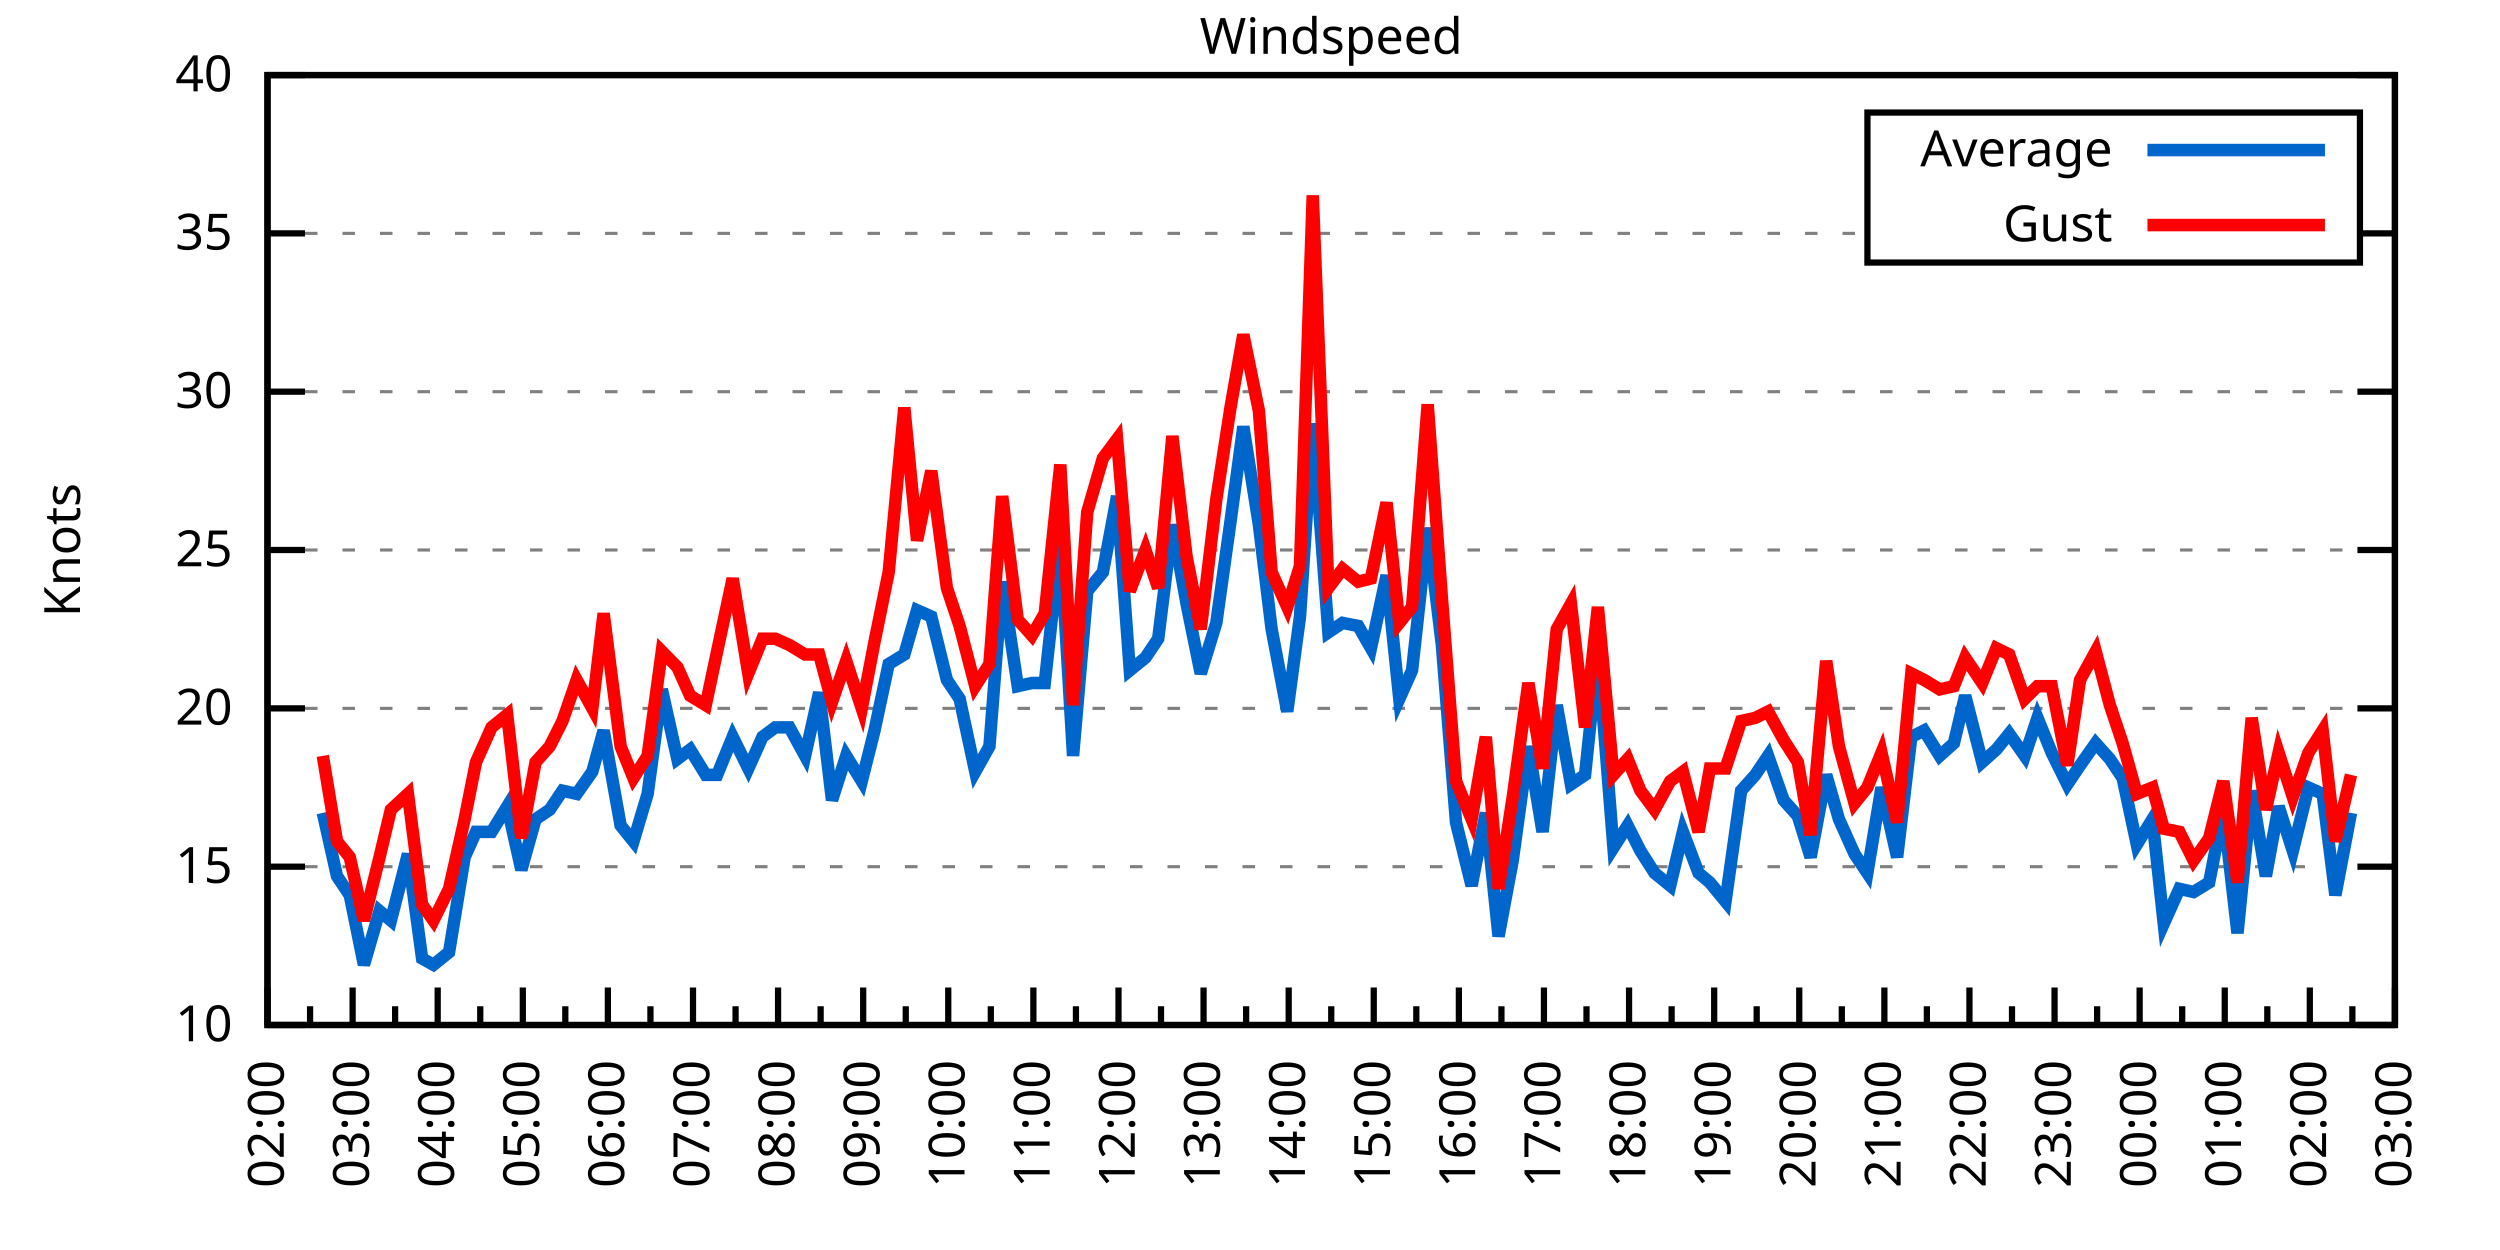
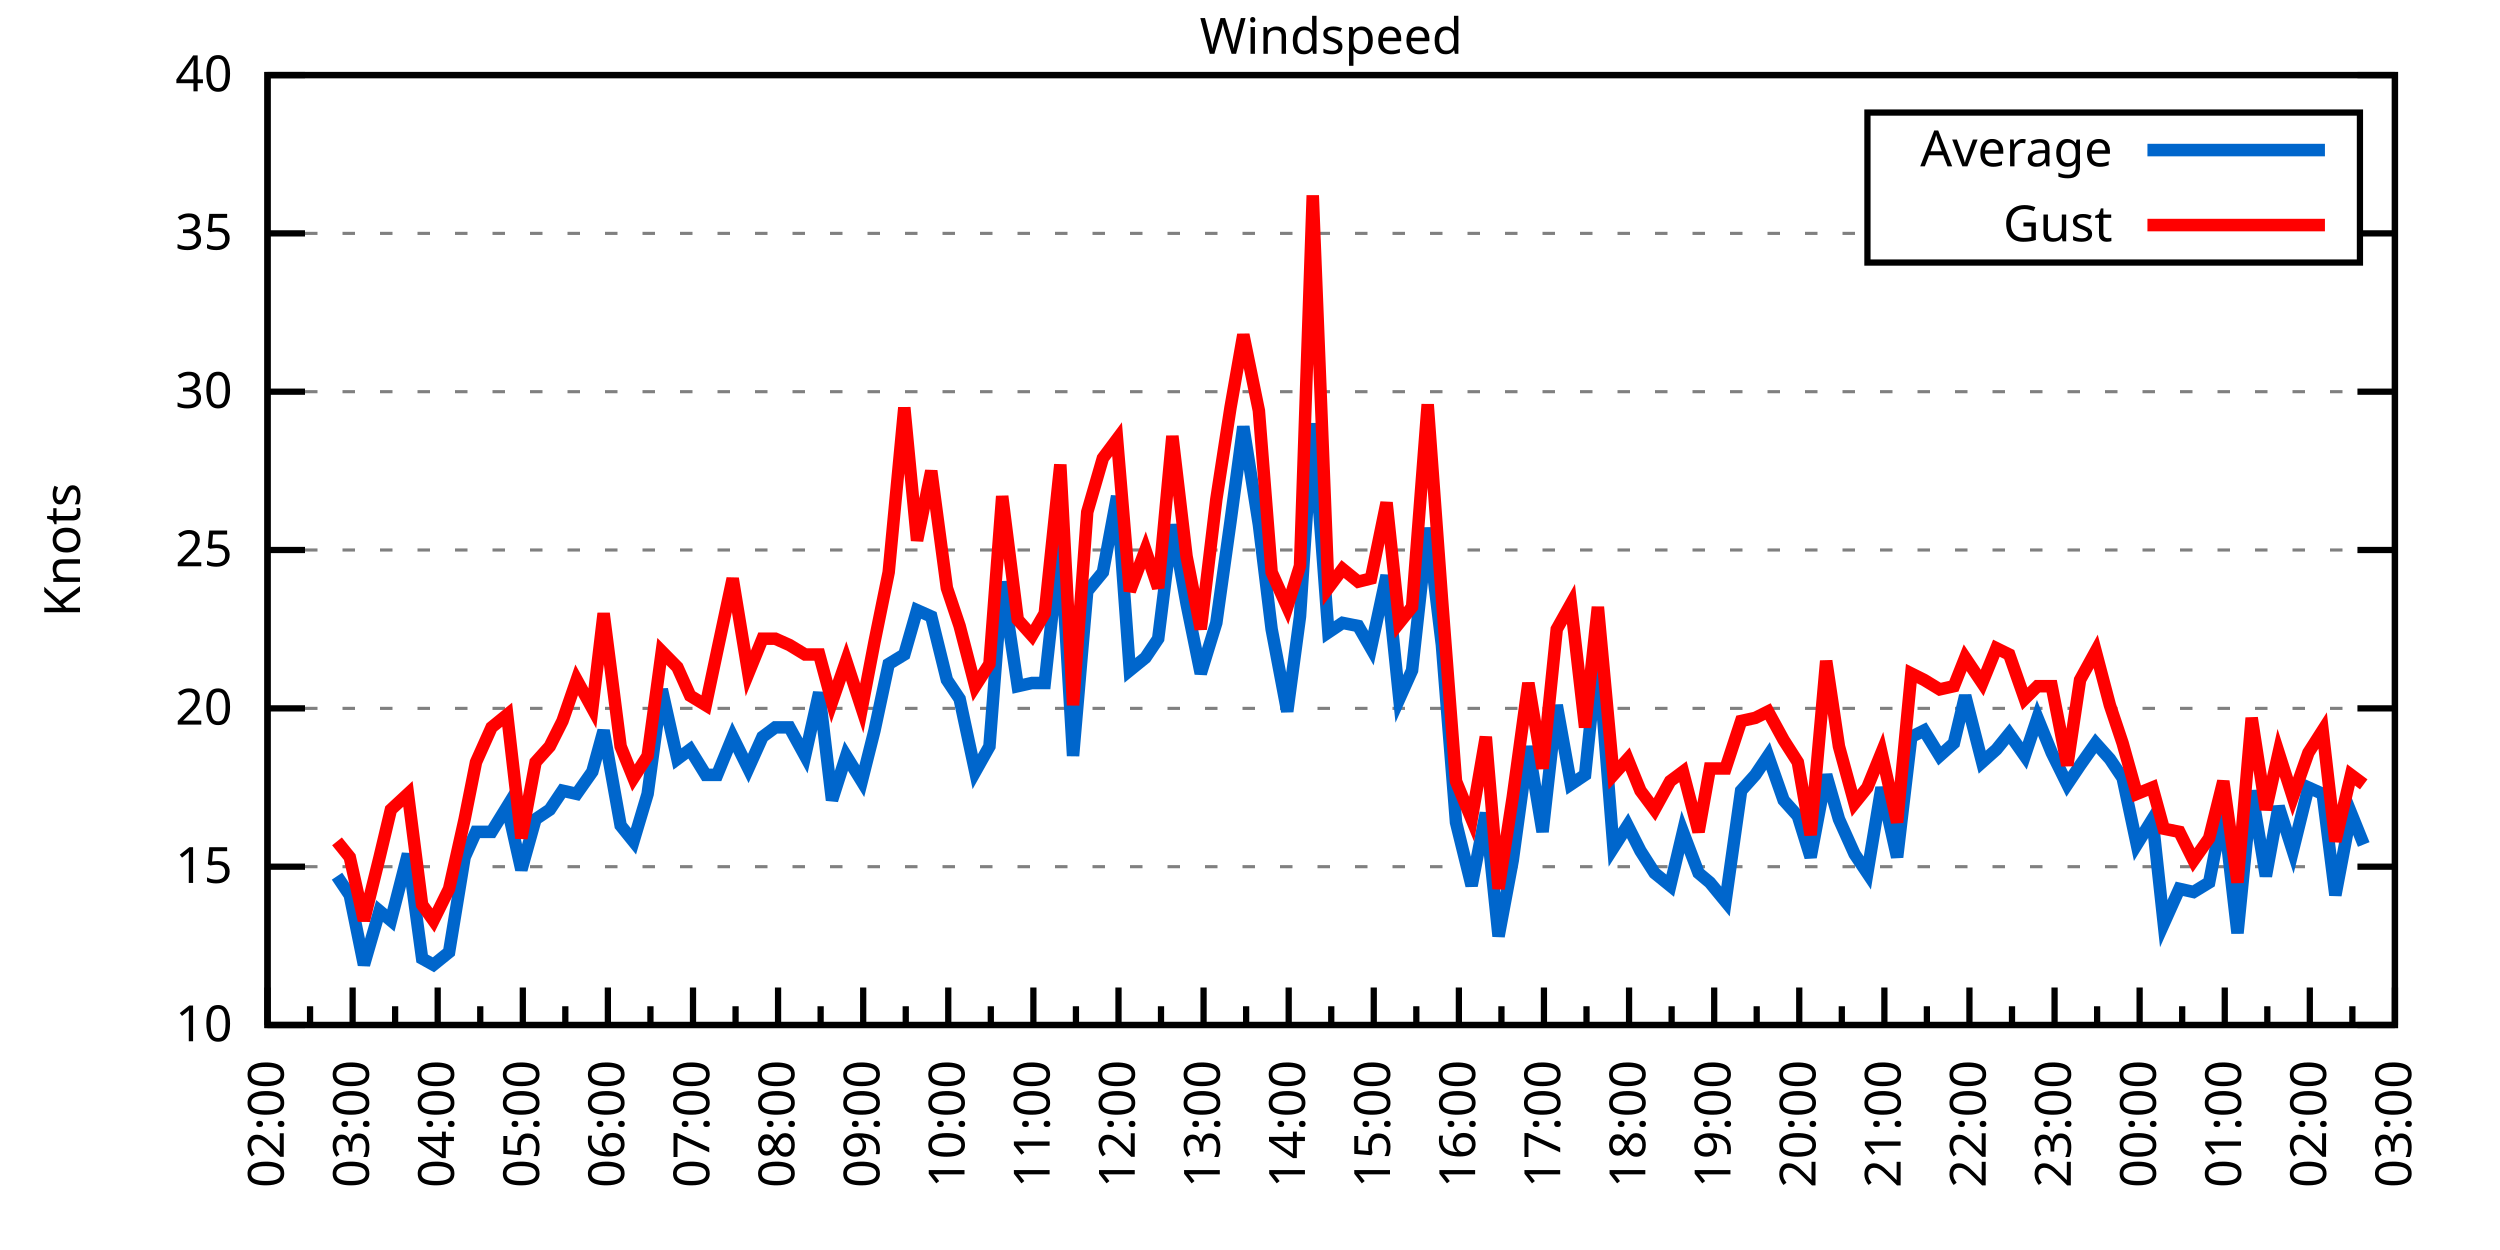
<svg xmlns="http://www.w3.org/2000/svg" xmlns:xlink="http://www.w3.org/1999/xlink" width="400" height="200" viewBox="0 0 400 200">
  <g id="gnuplot_canvas">
    <rect x="0" y="0" width="400" height="200" fill="none" />
    <defs>
      <circle id="gpDot" r="0.5" stroke-width="0.5" stroke="currentColor" />
      <path id="gpPt0" stroke-width="0.333" stroke="currentColor" d="M-1,0 h2 M0,-1 v2" />
      <path id="gpPt1" stroke-width="0.333" stroke="currentColor" d="M-1,-1 L1,1 M1,-1 L-1,1" />
      <path id="gpPt2" stroke-width="0.333" stroke="currentColor" d="M-1,0 L1,0 M0,-1 L0,1 M-1,-1 L1,1 M-1,1 L1,-1" />
      <rect id="gpPt3" stroke-width="0.333" stroke="currentColor" x="-1" y="-1" width="2" height="2" />
      <rect id="gpPt4" stroke-width="0.333" stroke="currentColor" fill="currentColor" x="-1" y="-1" width="2" height="2" />
      <circle id="gpPt5" stroke-width="0.333" stroke="currentColor" cx="0" cy="0" r="1" />
      <use xlink:href="#gpPt5" id="gpPt6" fill="currentColor" stroke="none" />
      <path id="gpPt7" stroke-width="0.333" stroke="currentColor" d="M0,-1.33 L-1.33,0.67 L1.33,0.67 z" />
      <use xlink:href="#gpPt7" id="gpPt8" fill="currentColor" stroke="none" />
      <use xlink:href="#gpPt7" id="gpPt9" stroke="currentColor" transform="rotate(180)" />
      <use xlink:href="#gpPt9" id="gpPt10" fill="currentColor" stroke="none" />
      <use xlink:href="#gpPt3" id="gpPt11" stroke="currentColor" transform="rotate(45)" />
      <use xlink:href="#gpPt11" id="gpPt12" fill="currentColor" stroke="none" />
      <path id="gpPt13" stroke-width="0.333" stroke="currentColor" d="M0,1.330 L1.265,0.411 L0.782,-1.067 L-0.782,-1.076 L-1.265,0.411 z" />
      <use xlink:href="#gpPt13" id="gpPt14" fill="currentColor" stroke="none" />
      <filter id="textbox" filterUnits="objectBoundingBox" x="0" y="0" height="1" width="1">
        <feFlood flood-color="white" flood-opacity="1" result="bgnd" />
        <feComposite in="SourceGraphic" in2="bgnd" operator="atop" />
      </filter>
      <filter id="greybox" filterUnits="objectBoundingBox" x="0" y="0" height="1" width="1">
        <feFlood flood-color="lightgrey" flood-opacity="1" result="grey" />
        <feComposite in="SourceGraphic" in2="grey" operator="atop" />
      </filter>
    </defs>
    <g fill="none" color="white" stroke="currentColor" stroke-width="1.00" stroke-linecap="butt" stroke-linejoin="miter">
</g>
    <g fill="none" color="black" stroke="currentColor" stroke-width="1.00" stroke-linecap="butt" stroke-linejoin="miter">
      <g stroke="none" shape-rendering="crispEdges">
        <polygon fill="rgb(255, 255, 255)" points="42.80,164.00 383.18,164.00 383.18,12.02 42.80,12.02 " />
      </g>
    </g>
    <g fill="none" color="black" stroke="currentColor" stroke-width="1.00" stroke-linecap="butt" stroke-linejoin="miter">
</g>
    <g fill="none" color="black" stroke="black" stroke-width="0.50" stroke-linecap="butt" stroke-linejoin="miter">
</g>
    <g fill="none" color="gray" stroke="currentColor" stroke-width="0.50" stroke-linecap="butt" stroke-linejoin="miter">
      <path stroke="gray" stroke-dasharray="2,4" class="gridline" d="M42.80,164.00 L383.19,164.00  " />
    </g>
    <g fill="none" color="gray" stroke="gray" stroke-width="1.00" stroke-linecap="butt" stroke-linejoin="miter">
</g>
    <g fill="none" color="black" stroke="currentColor" stroke-width="1.00" stroke-linecap="butt" stroke-linejoin="miter">
      <path stroke="black" d="M42.80,164.00 L48.80,164.00 M383.19,164.00 L377.19,164.00  " />
      <g transform="translate(37.20,166.60)" stroke="none" fill="black" font-family="Sans" font-size="8.00" text-anchor="end">
        <text>
          <tspan font-family="Sans"> 10</tspan>
        </text>
      </g>
    </g>
    <g fill="none" color="black" stroke="currentColor" stroke-width="1.00" stroke-linecap="butt" stroke-linejoin="miter">
</g>
    <g fill="none" color="black" stroke="black" stroke-width="0.50" stroke-linecap="butt" stroke-linejoin="miter">
</g>
    <g fill="none" color="gray" stroke="currentColor" stroke-width="0.50" stroke-linecap="butt" stroke-linejoin="miter">
      <path stroke="gray" stroke-dasharray="2,4" class="gridline" d="M42.80,138.67 L383.19,138.67  " />
    </g>
    <g fill="none" color="gray" stroke="gray" stroke-width="1.00" stroke-linecap="butt" stroke-linejoin="miter">
</g>
    <g fill="none" color="black" stroke="currentColor" stroke-width="1.00" stroke-linecap="butt" stroke-linejoin="miter">
      <path stroke="black" d="M42.80,138.67 L48.80,138.67 M383.19,138.67 L377.19,138.67  " />
      <g transform="translate(37.20,141.27)" stroke="none" fill="black" font-family="Sans" font-size="8.00" text-anchor="end">
        <text>
          <tspan font-family="Sans"> 15</tspan>
        </text>
      </g>
    </g>
    <g fill="none" color="black" stroke="currentColor" stroke-width="1.00" stroke-linecap="butt" stroke-linejoin="miter">
</g>
    <g fill="none" color="black" stroke="black" stroke-width="0.50" stroke-linecap="butt" stroke-linejoin="miter">
</g>
    <g fill="none" color="gray" stroke="currentColor" stroke-width="0.50" stroke-linecap="butt" stroke-linejoin="miter">
      <path stroke="gray" stroke-dasharray="2,4" class="gridline" d="M42.80,113.34 L383.19,113.34  " />
    </g>
    <g fill="none" color="gray" stroke="gray" stroke-width="1.00" stroke-linecap="butt" stroke-linejoin="miter">
</g>
    <g fill="none" color="black" stroke="currentColor" stroke-width="1.00" stroke-linecap="butt" stroke-linejoin="miter">
      <path stroke="black" d="M42.80,113.34 L48.80,113.34 M383.19,113.34 L377.19,113.34  " />
      <g transform="translate(37.20,115.94)" stroke="none" fill="black" font-family="Sans" font-size="8.00" text-anchor="end">
        <text>
          <tspan font-family="Sans"> 20</tspan>
        </text>
      </g>
    </g>
    <g fill="none" color="black" stroke="currentColor" stroke-width="1.00" stroke-linecap="butt" stroke-linejoin="miter">
</g>
    <g fill="none" color="black" stroke="black" stroke-width="0.50" stroke-linecap="butt" stroke-linejoin="miter">
</g>
    <g fill="none" color="gray" stroke="currentColor" stroke-width="0.50" stroke-linecap="butt" stroke-linejoin="miter">
      <path stroke="gray" stroke-dasharray="2,4" class="gridline" d="M42.80,88.00 L383.19,88.00  " />
    </g>
    <g fill="none" color="gray" stroke="gray" stroke-width="1.00" stroke-linecap="butt" stroke-linejoin="miter">
</g>
    <g fill="none" color="black" stroke="currentColor" stroke-width="1.00" stroke-linecap="butt" stroke-linejoin="miter">
      <path stroke="black" d="M42.80,88.00 L48.80,88.00 M383.19,88.00 L377.19,88.00  " />
      <g transform="translate(37.20,90.60)" stroke="none" fill="black" font-family="Sans" font-size="8.00" text-anchor="end">
        <text>
          <tspan font-family="Sans"> 25</tspan>
        </text>
      </g>
    </g>
    <g fill="none" color="black" stroke="currentColor" stroke-width="1.00" stroke-linecap="butt" stroke-linejoin="miter">
</g>
    <g fill="none" color="black" stroke="black" stroke-width="0.50" stroke-linecap="butt" stroke-linejoin="miter">
</g>
    <g fill="none" color="gray" stroke="currentColor" stroke-width="0.50" stroke-linecap="butt" stroke-linejoin="miter">
      <path stroke="gray" stroke-dasharray="2,4" class="gridline" d="M42.80,62.67 L383.19,62.67  " />
    </g>
    <g fill="none" color="gray" stroke="gray" stroke-width="1.00" stroke-linecap="butt" stroke-linejoin="miter">
</g>
    <g fill="none" color="black" stroke="currentColor" stroke-width="1.00" stroke-linecap="butt" stroke-linejoin="miter">
      <path stroke="black" d="M42.80,62.67 L48.80,62.67 M383.19,62.67 L377.19,62.67  " />
      <g transform="translate(37.20,65.27)" stroke="none" fill="black" font-family="Sans" font-size="8.00" text-anchor="end">
        <text>
          <tspan font-family="Sans"> 30</tspan>
        </text>
      </g>
    </g>
    <g fill="none" color="black" stroke="currentColor" stroke-width="1.00" stroke-linecap="butt" stroke-linejoin="miter">
</g>
    <g fill="none" color="black" stroke="black" stroke-width="0.50" stroke-linecap="butt" stroke-linejoin="miter">
</g>
    <g fill="none" color="gray" stroke="currentColor" stroke-width="0.50" stroke-linecap="butt" stroke-linejoin="miter">
      <path stroke="gray" stroke-dasharray="2,4" class="gridline" d="M42.80,37.34 L298.79,37.34 M377.59,37.34 L383.19,37.34  " />
    </g>
    <g fill="none" color="gray" stroke="gray" stroke-width="1.00" stroke-linecap="butt" stroke-linejoin="miter">
</g>
    <g fill="none" color="black" stroke="currentColor" stroke-width="1.00" stroke-linecap="butt" stroke-linejoin="miter">
      <path stroke="black" d="M42.80,37.34 L48.80,37.34 M383.19,37.34 L377.19,37.34  " />
      <g transform="translate(37.20,39.94)" stroke="none" fill="black" font-family="Sans" font-size="8.00" text-anchor="end">
        <text>
          <tspan font-family="Sans"> 35</tspan>
        </text>
      </g>
    </g>
    <g fill="none" color="black" stroke="currentColor" stroke-width="1.00" stroke-linecap="butt" stroke-linejoin="miter">
</g>
    <g fill="none" color="black" stroke="black" stroke-width="0.50" stroke-linecap="butt" stroke-linejoin="miter">
</g>
    <g fill="none" color="gray" stroke="currentColor" stroke-width="0.50" stroke-linecap="butt" stroke-linejoin="miter">
      <path stroke="gray" stroke-dasharray="2,4" class="gridline" d="M42.80,12.01 L383.19,12.01  " />
    </g>
    <g fill="none" color="gray" stroke="gray" stroke-width="1.00" stroke-linecap="butt" stroke-linejoin="miter">
</g>
    <g fill="none" color="black" stroke="currentColor" stroke-width="1.00" stroke-linecap="butt" stroke-linejoin="miter">
      <path stroke="black" d="M42.80,12.01 L48.80,12.01 M383.19,12.01 L377.19,12.01  " />
      <g transform="translate(37.20,14.61)" stroke="none" fill="black" font-family="Sans" font-size="8.00" text-anchor="end">
        <text>
          <tspan font-family="Sans"> 40</tspan>
        </text>
      </g>
    </g>
    <g fill="none" color="black" stroke="currentColor" stroke-width="1.00" stroke-linecap="butt" stroke-linejoin="miter">
      <path stroke="black" d="M42.80,164.00 L42.80,158.00  " />
      <g transform="translate(45.40,169.60) rotate(270)" stroke="none" fill="black" font-family="Sans" font-size="8.00" text-anchor="end">
        <text>
          <tspan font-family="Sans">02:00</tspan>
        </text>
      </g>
    </g>
    <g fill="none" color="black" stroke="currentColor" stroke-width="1.00" stroke-linecap="butt" stroke-linejoin="miter">
      <path stroke="black" d="M49.61,164.00 L49.61,161.00 M56.42,164.00 L56.42,158.00  " />
      <g transform="translate(59.02,169.60) rotate(270)" stroke="none" fill="black" font-family="Sans" font-size="8.00" text-anchor="end">
        <text>
          <tspan font-family="Sans">03:00</tspan>
        </text>
      </g>
    </g>
    <g fill="none" color="black" stroke="currentColor" stroke-width="1.00" stroke-linecap="butt" stroke-linejoin="miter">
      <path stroke="black" d="M63.22,164.00 L63.22,161.00 M70.03,164.00 L70.03,158.00  " />
      <g transform="translate(72.63,169.60) rotate(270)" stroke="none" fill="black" font-family="Sans" font-size="8.00" text-anchor="end">
        <text>
          <tspan font-family="Sans">04:00</tspan>
        </text>
      </g>
    </g>
    <g fill="none" color="black" stroke="currentColor" stroke-width="1.00" stroke-linecap="butt" stroke-linejoin="miter">
      <path stroke="black" d="M76.84,164.00 L76.84,161.00 M83.65,164.00 L83.65,158.00  " />
      <g transform="translate(86.25,169.60) rotate(270)" stroke="none" fill="black" font-family="Sans" font-size="8.00" text-anchor="end">
        <text>
          <tspan font-family="Sans">05:00</tspan>
        </text>
      </g>
    </g>
    <g fill="none" color="black" stroke="currentColor" stroke-width="1.00" stroke-linecap="butt" stroke-linejoin="miter">
      <path stroke="black" d="M90.45,164.00 L90.45,161.00 M97.26,164.00 L97.26,158.00  " />
      <g transform="translate(99.86,169.60) rotate(270)" stroke="none" fill="black" font-family="Sans" font-size="8.00" text-anchor="end">
        <text>
          <tspan font-family="Sans">06:00</tspan>
        </text>
      </g>
    </g>
    <g fill="none" color="black" stroke="currentColor" stroke-width="1.00" stroke-linecap="butt" stroke-linejoin="miter">
      <path stroke="black" d="M104.07,164.00 L104.07,161.00 M110.88,164.00 L110.88,158.00  " />
      <g transform="translate(113.48,169.60) rotate(270)" stroke="none" fill="black" font-family="Sans" font-size="8.00" text-anchor="end">
        <text>
          <tspan font-family="Sans">07:00</tspan>
        </text>
      </g>
    </g>
    <g fill="none" color="black" stroke="currentColor" stroke-width="1.00" stroke-linecap="butt" stroke-linejoin="miter">
      <path stroke="black" d="M117.69,164.00 L117.69,161.00 M124.49,164.00 L124.49,158.00  " />
      <g transform="translate(127.09,169.60) rotate(270)" stroke="none" fill="black" font-family="Sans" font-size="8.00" text-anchor="end">
        <text>
          <tspan font-family="Sans">08:00</tspan>
        </text>
      </g>
    </g>
    <g fill="none" color="black" stroke="currentColor" stroke-width="1.00" stroke-linecap="butt" stroke-linejoin="miter">
      <path stroke="black" d="M131.30,164.00 L131.30,161.00 M138.11,164.00 L138.11,158.00  " />
      <g transform="translate(140.71,169.60) rotate(270)" stroke="none" fill="black" font-family="Sans" font-size="8.00" text-anchor="end">
        <text>
          <tspan font-family="Sans">09:00</tspan>
        </text>
      </g>
    </g>
    <g fill="none" color="black" stroke="currentColor" stroke-width="1.00" stroke-linecap="butt" stroke-linejoin="miter">
      <path stroke="black" d="M144.92,164.00 L144.92,161.00 M151.72,164.00 L151.72,158.00  " />
      <g transform="translate(154.32,169.60) rotate(270)" stroke="none" fill="black" font-family="Sans" font-size="8.00" text-anchor="end">
        <text>
          <tspan font-family="Sans">10:00</tspan>
        </text>
      </g>
    </g>
    <g fill="none" color="black" stroke="currentColor" stroke-width="1.00" stroke-linecap="butt" stroke-linejoin="miter">
      <path stroke="black" d="M158.53,164.00 L158.53,161.00 M165.34,164.00 L165.34,158.00  " />
      <g transform="translate(167.94,169.60) rotate(270)" stroke="none" fill="black" font-family="Sans" font-size="8.00" text-anchor="end">
        <text>
          <tspan font-family="Sans">11:00</tspan>
        </text>
      </g>
    </g>
    <g fill="none" color="black" stroke="currentColor" stroke-width="1.00" stroke-linecap="butt" stroke-linejoin="miter">
      <path stroke="black" d="M172.15,164.00 L172.15,161.00 M178.96,164.00 L178.96,158.00  " />
      <g transform="translate(181.56,169.60) rotate(270)" stroke="none" fill="black" font-family="Sans" font-size="8.00" text-anchor="end">
        <text>
          <tspan font-family="Sans">12:00</tspan>
        </text>
      </g>
    </g>
    <g fill="none" color="black" stroke="currentColor" stroke-width="1.00" stroke-linecap="butt" stroke-linejoin="miter">
      <path stroke="black" d="M185.76,164.00 L185.76,161.00 M192.57,164.00 L192.57,158.00  " />
      <g transform="translate(195.17,169.60) rotate(270)" stroke="none" fill="black" font-family="Sans" font-size="8.00" text-anchor="end">
        <text>
          <tspan font-family="Sans">13:00</tspan>
        </text>
      </g>
    </g>
    <g fill="none" color="black" stroke="currentColor" stroke-width="1.00" stroke-linecap="butt" stroke-linejoin="miter">
      <path stroke="black" d="M199.38,164.00 L199.38,161.00 M206.19,164.00 L206.19,158.00  " />
      <g transform="translate(208.79,169.60) rotate(270)" stroke="none" fill="black" font-family="Sans" font-size="8.00" text-anchor="end">
        <text>
          <tspan font-family="Sans">14:00</tspan>
        </text>
      </g>
    </g>
    <g fill="none" color="black" stroke="currentColor" stroke-width="1.00" stroke-linecap="butt" stroke-linejoin="miter">
      <path stroke="black" d="M213.00,164.00 L213.00,161.00 M219.80,164.00 L219.80,158.00  " />
      <g transform="translate(222.40,169.60) rotate(270)" stroke="none" fill="black" font-family="Sans" font-size="8.00" text-anchor="end">
        <text>
          <tspan font-family="Sans">15:00</tspan>
        </text>
      </g>
    </g>
    <g fill="none" color="black" stroke="currentColor" stroke-width="1.00" stroke-linecap="butt" stroke-linejoin="miter">
      <path stroke="black" d="M226.61,164.00 L226.61,161.00 M233.42,164.00 L233.42,158.00  " />
      <g transform="translate(236.02,169.60) rotate(270)" stroke="none" fill="black" font-family="Sans" font-size="8.00" text-anchor="end">
        <text>
          <tspan font-family="Sans">16:00</tspan>
        </text>
      </g>
    </g>
    <g fill="none" color="black" stroke="currentColor" stroke-width="1.00" stroke-linecap="butt" stroke-linejoin="miter">
      <path stroke="black" d="M240.23,164.00 L240.23,161.00 M247.03,164.00 L247.03,158.00  " />
      <g transform="translate(249.63,169.60) rotate(270)" stroke="none" fill="black" font-family="Sans" font-size="8.00" text-anchor="end">
        <text>
          <tspan font-family="Sans">17:00</tspan>
        </text>
      </g>
    </g>
    <g fill="none" color="black" stroke="currentColor" stroke-width="1.00" stroke-linecap="butt" stroke-linejoin="miter">
      <path stroke="black" d="M253.84,164.00 L253.84,161.00 M260.65,164.00 L260.65,158.00  " />
      <g transform="translate(263.25,169.60) rotate(270)" stroke="none" fill="black" font-family="Sans" font-size="8.00" text-anchor="end">
        <text>
          <tspan font-family="Sans">18:00</tspan>
        </text>
      </g>
    </g>
    <g fill="none" color="black" stroke="currentColor" stroke-width="1.00" stroke-linecap="butt" stroke-linejoin="miter">
      <path stroke="black" d="M267.46,164.00 L267.46,161.00 M274.27,164.00 L274.27,158.00  " />
      <g transform="translate(276.87,169.60) rotate(270)" stroke="none" fill="black" font-family="Sans" font-size="8.00" text-anchor="end">
        <text>
          <tspan font-family="Sans">19:00</tspan>
        </text>
      </g>
    </g>
    <g fill="none" color="black" stroke="currentColor" stroke-width="1.00" stroke-linecap="butt" stroke-linejoin="miter">
      <path stroke="black" d="M281.07,164.00 L281.07,161.00 M287.88,164.00 L287.88,158.00  " />
      <g transform="translate(290.48,169.60) rotate(270)" stroke="none" fill="black" font-family="Sans" font-size="8.00" text-anchor="end">
        <text>
          <tspan font-family="Sans">20:00</tspan>
        </text>
      </g>
    </g>
    <g fill="none" color="black" stroke="currentColor" stroke-width="1.00" stroke-linecap="butt" stroke-linejoin="miter">
      <path stroke="black" d="M294.69,164.00 L294.69,161.00 M301.50,164.00 L301.50,158.00  " />
      <g transform="translate(304.10,169.60) rotate(270)" stroke="none" fill="black" font-family="Sans" font-size="8.00" text-anchor="end">
        <text>
          <tspan font-family="Sans">21:00</tspan>
        </text>
      </g>
    </g>
    <g fill="none" color="black" stroke="currentColor" stroke-width="1.00" stroke-linecap="butt" stroke-linejoin="miter">
      <path stroke="black" d="M308.30,164.00 L308.30,161.00 M315.11,164.00 L315.11,158.00  " />
      <g transform="translate(317.71,169.60) rotate(270)" stroke="none" fill="black" font-family="Sans" font-size="8.00" text-anchor="end">
        <text>
          <tspan font-family="Sans">22:00</tspan>
        </text>
      </g>
    </g>
    <g fill="none" color="black" stroke="currentColor" stroke-width="1.00" stroke-linecap="butt" stroke-linejoin="miter">
      <path stroke="black" d="M321.92,164.00 L321.92,161.00 M328.73,164.00 L328.73,158.00  " />
      <g transform="translate(331.33,169.60) rotate(270)" stroke="none" fill="black" font-family="Sans" font-size="8.00" text-anchor="end">
        <text>
          <tspan font-family="Sans">23:00</tspan>
        </text>
      </g>
    </g>
    <g fill="none" color="black" stroke="currentColor" stroke-width="1.00" stroke-linecap="butt" stroke-linejoin="miter">
      <path stroke="black" d="M335.54,164.00 L335.54,161.00 M342.34,164.00 L342.34,158.00  " />
      <g transform="translate(344.94,169.60) rotate(270)" stroke="none" fill="black" font-family="Sans" font-size="8.00" text-anchor="end">
        <text>
          <tspan font-family="Sans">00:00</tspan>
        </text>
      </g>
    </g>
    <g fill="none" color="black" stroke="currentColor" stroke-width="1.00" stroke-linecap="butt" stroke-linejoin="miter">
      <path stroke="black" d="M349.15,164.00 L349.15,161.00 M355.96,164.00 L355.96,158.00  " />
      <g transform="translate(358.56,169.60) rotate(270)" stroke="none" fill="black" font-family="Sans" font-size="8.00" text-anchor="end">
        <text>
          <tspan font-family="Sans">01:00</tspan>
        </text>
      </g>
    </g>
    <g fill="none" color="black" stroke="currentColor" stroke-width="1.00" stroke-linecap="butt" stroke-linejoin="miter">
      <path stroke="black" d="M362.77,164.00 L362.77,161.00 M369.57,164.00 L369.57,158.00  " />
      <g transform="translate(372.17,169.60) rotate(270)" stroke="none" fill="black" font-family="Sans" font-size="8.00" text-anchor="end">
        <text>
          <tspan font-family="Sans">02:00</tspan>
        </text>
      </g>
    </g>
    <g fill="none" color="black" stroke="currentColor" stroke-width="1.00" stroke-linecap="butt" stroke-linejoin="miter">
      <path stroke="black" d="M376.38,164.00 L376.38,161.00 M383.19,164.00 L383.19,158.00  " />
      <g transform="translate(385.79,169.60) rotate(270)" stroke="none" fill="black" font-family="Sans" font-size="8.00" text-anchor="end">
        <text>
          <tspan font-family="Sans">03:00</tspan>
        </text>
      </g>
    </g>
    <g fill="none" color="black" stroke="currentColor" stroke-width="1.00" stroke-linecap="butt" stroke-linejoin="miter">
</g>
    <g fill="none" color="black" stroke="currentColor" stroke-width="1.00" stroke-linecap="butt" stroke-linejoin="miter">
      <path stroke="black" d="M42.80,12.01 L42.80,164.00 L383.19,164.00 L383.19,12.01 L42.80,12.01 Z  " />
    </g>
    <g fill="none" color="black" stroke="currentColor" stroke-width="1.00" stroke-linecap="butt" stroke-linejoin="miter">
      <g transform="translate(12.80,88.01) rotate(270)" stroke="none" fill="black" font-family="Sans" font-size="8.00" text-anchor="middle">
        <text>
          <tspan font-family="Sans">Knots</tspan>
        </text>
      </g>
    </g>
    <g fill="none" color="black" stroke="currentColor" stroke-width="1.00" stroke-linecap="butt" stroke-linejoin="miter">
</g>
    <g fill="none" color="black" stroke="currentColor" stroke-width="1.00" stroke-linecap="butt" stroke-linejoin="miter">
      <path stroke="black" d="M298.79,42.01 L298.79,18.01 L377.59,18.01 L377.59,42.01 L298.79,42.01 Z  " />
    </g>
    <g id="Windspeed_plot_1">
      <g fill="none" color="white" stroke="black" stroke-width="2.00" stroke-linecap="butt" stroke-linejoin="miter">
</g>
      <g fill="none" color="black" stroke="currentColor" stroke-width="2.00" stroke-linecap="butt" stroke-linejoin="miter">
        <g transform="translate(337.99,26.61)" stroke="none" fill="black" font-family="Sans" font-size="8.00" text-anchor="end">
          <text>
            <tspan font-family="Sans">Average</tspan>
          </text>
        </g>
      </g>
      <g fill="none" color="black" stroke="currentColor" stroke-width="2.00" stroke-linecap="butt" stroke-linejoin="miter">
-         <path stroke="rgb(  0, 102, 204)" d="M343.59,24.01 L371.99,24.01 M51.65,130.06 L53.92,140.19 L55.96,143.23 L58.23,154.37 L60.73,145.76 L62.54,147.28   L65.27,136.64 L67.54,153.36 L69.35,154.37 L71.85,152.35 L74.34,137.15 L76.16,133.10 L78.65,133.10 L81.15,129.04   L83.42,139.17 L85.69,131.07 L87.96,129.55 L90.00,126.51 L92.27,127.02 L94.77,123.47 L96.58,116.88 L99.30,132.08   L101.35,134.62 L103.62,127.02 L105.89,110.30 L108.38,121.44 L110.42,119.92 L112.92,123.98 L114.74,123.98 L117.23,117.90   L119.73,122.96 L122.00,117.90 L124.04,116.38 L126.31,116.38 L128.81,120.94 L131.07,110.80 L133.12,128.03 L135.39,120.94   L137.88,124.99 L139.92,116.88 L142.19,106.24 L144.69,104.72 L146.73,97.63 L149.00,98.64 L151.50,108.78 L153.54,111.82   L156.04,123.47 L158.31,119.42 L160.35,93.07 L162.84,109.79 L165.11,109.28 L167.16,109.28 L169.65,86.49 L171.69,120.94   L173.96,94.59 L176.46,91.55 L178.73,79.39 L180.77,107.26 L183.27,105.23 L185.31,102.19 L187.58,83.95 L189.85,96.62   L192.12,107.76 L194.61,99.66 L196.88,83.45 L198.93,68.25 L201.42,83.95 L203.46,100.67 L205.96,113.84 L208.00,98.64   L210.04,67.74 L212.54,101.18 L214.81,99.66 L217.31,100.16 L219.35,103.71 L221.85,92.06 L223.89,111.82 L225.93,107.26   L228.43,84.46 L230.70,103.20 L232.96,131.58 L235.46,141.71 L237.73,130.06 L239.77,149.81 L242.04,137.66 L244.54,119.42   L246.81,133.10 L249.08,112.83 L251.35,125.50 L253.61,123.98 L255.66,104.22 L258.15,135.63 L260.42,132.08 L262.47,136.14   L264.73,139.68 L267.23,141.71 L269.27,133.10 L271.77,139.68 L273.58,141.20 L276.08,144.24 L278.58,126.51 L280.85,123.98   L282.89,120.94 L285.38,128.03 L287.65,130.56 L289.70,137.15 L292.19,123.98 L294.23,131.07 L296.73,136.64 L298.77,139.68   L301.04,126.00 L303.54,137.15 L305.81,117.90 L307.85,116.88 L310.35,120.94 L312.62,118.91 L314.43,111.31 L317.15,121.95   L319.42,119.92 L321.47,117.39 L323.96,120.94 L326.00,114.86 L328.27,120.43 L330.77,125.50 L332.81,122.46 L335.31,118.91   L337.58,121.44 L339.62,124.48 L341.89,135.12 L344.39,131.07 L346.20,147.79 L348.70,142.21 L350.97,142.72 L353.46,141.20   L355.73,129.55 L358.00,149.31 L360.27,126.51 L362.54,140.19 L364.58,129.04 L366.85,136.14 L369.35,126.00 L371.62,127.02   L373.66,143.23 L376.16,130.06  " />
+         <path stroke="rgb(  0, 102, 204)" d="M343.59,24.01 L371.99,24.01 M53.92,140.19 L55.96,143.23 L58.23,154.37 L60.73,145.76 L62.54,147.28 L65.27,136.64   L67.54,153.36 L69.35,154.37 L71.85,152.35 L74.34,137.15 L76.16,133.10 L78.65,133.10 L81.15,129.04 L83.42,139.17   L85.69,131.07 L87.96,129.55 L90.00,126.51 L92.27,127.02 L94.77,123.47 L96.58,116.88 L99.30,132.08 L101.35,134.62   L103.62,127.02 L105.89,110.30 L108.38,121.44 L110.42,119.92 L112.92,123.98 L114.74,123.98 L117.23,117.90 L119.73,122.96   L122.00,117.90 L124.04,116.38 L126.31,116.38 L128.81,120.94 L131.07,110.80 L133.12,128.03 L135.39,120.94 L137.88,124.99   L139.92,116.88 L142.19,106.24 L144.69,104.72 L146.73,97.63 L149.00,98.64 L151.50,108.78 L153.54,111.82 L156.04,123.47   L158.31,119.42 L160.35,93.07 L162.84,109.79 L165.11,109.28 L167.16,109.28 L169.65,86.49 L171.69,120.94 L173.96,94.59   L176.46,91.55 L178.73,79.39 L180.77,107.26 L183.27,105.23 L185.31,102.19 L187.58,83.95 L189.85,96.62 L192.12,107.76   L194.61,99.66 L196.88,83.45 L198.93,68.25 L201.42,83.95 L203.46,100.67 L205.96,113.84 L208.00,98.64 L210.04,67.74   L212.54,101.18 L214.81,99.66 L217.31,100.16 L219.35,103.71 L221.85,92.06 L223.89,111.82 L225.93,107.26 L228.43,84.46   L230.70,103.20 L232.96,131.58 L235.46,141.71 L237.73,130.06 L239.77,149.81 L242.04,137.66 L244.54,119.42 L246.81,133.10   L249.08,112.83 L251.35,125.50 L253.61,123.98 L255.66,104.22 L258.15,135.63 L260.42,132.08 L262.47,136.14 L264.73,139.68   L267.23,141.71 L269.27,133.10 L271.77,139.68 L273.58,141.20 L276.08,144.24 L278.58,126.51 L280.85,123.98 L282.89,120.94   L285.38,128.03 L287.65,130.56 L289.70,137.15 L292.19,123.98 L294.23,131.07 L296.73,136.64 L298.77,139.68 L301.04,126.00   L303.54,137.15 L305.81,117.90 L307.85,116.88 L310.35,120.94 L312.62,118.91 L314.43,111.31 L317.15,121.95 L319.42,119.92   L321.47,117.39 L323.96,120.94 L326.00,114.86 L328.27,120.43 L330.77,125.50 L332.81,122.46 L335.31,118.91 L337.58,121.44   L339.62,124.48 L341.89,135.12 L344.39,131.07 L346.20,147.79 L348.70,142.21 L350.97,142.72 L353.46,141.20 L355.73,129.55   L358.00,149.31 L360.27,126.51 L362.54,140.19 L364.58,129.04 L366.85,136.14 L369.35,126.00 L371.62,127.02 L373.66,143.23   L376.16,130.06 L378.20,135.12  " />
      </g>
    </g>
    <g id="Windspeed_plot_2">
      <g fill="none" color="black" stroke="currentColor" stroke-width="2.00" stroke-linecap="butt" stroke-linejoin="miter">
        <g transform="translate(337.99,38.61)" stroke="none" fill="black" font-family="Sans" font-size="8.00" text-anchor="end">
          <text>
            <tspan font-family="Sans">Gust</tspan>
          </text>
        </g>
      </g>
      <g fill="none" color="black" stroke="currentColor" stroke-width="2.00" stroke-linecap="butt" stroke-linejoin="miter">
-         <path stroke="rgb(255,   0,   0)" d="M343.59,36.01 L371.99,36.01 M51.65,120.94 L53.92,134.62 L55.96,137.15 L58.23,147.28 L60.73,137.15 L62.54,129.55   L65.27,127.02 L67.54,144.75 L69.35,147.28 L71.85,142.21 L74.34,131.07 L76.16,121.95 L78.65,116.38 L81.15,114.35   L83.42,134.11 L85.69,121.95 L87.96,119.42 L90.00,115.36 L92.27,108.78 L94.77,113.34 L96.58,98.14 L99.30,119.42   L101.35,124.48 L103.62,120.94 L105.89,104.22 L108.38,106.75 L110.42,111.31 L112.92,112.83 L114.74,104.22 L117.23,92.56   L119.73,107.76 L122.00,102.19 L124.04,102.19 L126.31,103.20 L128.81,104.72 L131.07,104.72 L133.12,112.32 L135.39,105.74   L137.88,113.34 L139.92,102.70 L142.19,91.55 L144.69,65.21 L146.73,86.49 L149.00,75.34 L151.50,94.08 L153.54,100.16   L156.04,109.79 L158.31,106.24 L160.35,79.39 L162.84,99.15 L165.11,101.68 L167.16,98.14 L169.65,74.33 L171.69,112.83   L173.96,81.93 L176.46,73.31 L178.73,70.27 L180.77,94.59 L183.27,88.00 L185.31,94.08 L187.58,69.77 L189.85,89.02   L192.12,100.67 L194.61,79.90 L196.88,65.21 L198.93,53.55 L201.42,65.71 L203.46,91.55 L205.96,97.12 L208.00,90.54   L210.04,31.26 L212.54,94.08 L214.81,91.04 L217.31,93.07 L219.35,92.56 L221.85,80.41 L223.89,99.66 L225.93,97.12   L228.43,64.70 L230.70,95.60 L232.96,124.99 L235.46,131.07 L237.73,117.90 L239.77,142.21 L242.04,127.52 L244.54,109.28   L246.81,122.96 L249.08,100.67 L251.35,96.62 L253.61,116.38 L255.66,97.12 L258.15,123.98 L260.42,121.44 L262.47,126.51   L264.73,129.55 L267.23,124.99 L269.27,123.47 L271.77,133.10 L273.58,122.96 L276.08,122.96 L278.58,115.36 L280.85,114.86   L282.89,113.84 L285.38,118.40 L287.65,121.95 L289.70,133.60 L292.19,105.74 L294.23,119.42 L296.73,128.54 L298.77,126.00   L301.04,120.43 L303.54,131.58 L305.81,107.76 L307.85,108.78 L310.35,110.30 L312.62,109.79 L314.43,105.23 L317.15,109.28   L319.42,103.71 L321.47,104.72 L323.96,111.82 L326.00,109.79 L328.27,109.79 L330.77,122.46 L332.81,108.78 L335.31,104.22   L337.58,112.83 L339.62,118.91 L341.89,127.02 L344.39,126.00 L346.20,132.59 L348.70,133.10 L350.97,137.66 L353.46,134.11   L355.73,124.99 L358.00,141.20 L360.27,114.86 L362.54,129.55 L364.58,120.43 L366.85,127.52 L369.35,120.43 L371.62,116.88   L373.66,134.62 L376.16,123.98  " />
+         <path stroke="rgb(255,   0,   0)" d="M343.59,36.01 L371.99,36.01 M53.92,134.62 L55.96,137.15 L58.23,147.28 L60.73,137.15 L62.54,129.55 L65.27,127.02   L67.54,144.75 L69.35,147.28 L71.85,142.21 L74.34,131.07 L76.16,121.95 L78.65,116.38 L81.15,114.35 L83.42,134.11   L85.69,121.95 L87.96,119.42 L90.00,115.36 L92.27,108.78 L94.77,113.34 L96.58,98.14 L99.30,119.42 L101.35,124.48   L103.62,120.94 L105.89,104.22 L108.38,106.75 L110.42,111.31 L112.92,112.83 L114.74,104.22 L117.23,92.56 L119.73,107.76   L122.00,102.19 L124.04,102.19 L126.31,103.20 L128.81,104.72 L131.07,104.72 L133.12,112.32 L135.39,105.74 L137.88,113.34   L139.92,102.70 L142.19,91.55 L144.69,65.21 L146.73,86.49 L149.00,75.34 L151.50,94.08 L153.54,100.16 L156.04,109.79   L158.31,106.24 L160.35,79.39 L162.84,99.15 L165.11,101.68 L167.16,98.14 L169.65,74.33 L171.69,112.83 L173.96,81.93   L176.46,73.31 L178.73,70.27 L180.77,94.59 L183.27,88.00 L185.31,94.08 L187.58,69.77 L189.85,89.02 L192.12,100.67   L194.61,79.90 L196.88,65.21 L198.93,53.55 L201.42,65.71 L203.46,91.55 L205.96,97.12 L208.00,90.54 L210.04,31.26   L212.54,94.08 L214.81,91.04 L217.31,93.07 L219.35,92.56 L221.85,80.41 L223.89,99.66 L225.93,97.12 L228.43,64.70   L230.70,95.60 L232.96,124.99 L235.46,131.07 L237.73,117.90 L239.77,142.21 L242.04,127.52 L244.54,109.28 L246.81,122.96   L249.08,100.67 L251.35,96.62 L253.61,116.38 L255.66,97.12 L258.15,123.98 L260.42,121.44 L262.47,126.51 L264.73,129.55   L267.23,124.99 L269.27,123.47 L271.77,133.10 L273.58,122.96 L276.08,122.96 L278.58,115.36 L280.85,114.86 L282.89,113.84   L285.38,118.40 L287.65,121.95 L289.70,133.60 L292.19,105.74 L294.23,119.42 L296.73,128.54 L298.77,126.00 L301.04,120.43   L303.54,131.58 L305.81,107.76 L307.85,108.78 L310.35,110.30 L312.62,109.79 L314.43,105.23 L317.15,109.28 L319.42,103.71   L321.47,104.72 L323.96,111.82 L326.00,109.79 L328.27,109.79 L330.77,122.46 L332.81,108.78 L335.31,104.22 L337.58,112.83   L339.62,118.91 L341.89,127.02 L344.39,126.00 L346.20,132.59 L348.70,133.10 L350.97,137.66 L353.46,134.11 L355.73,124.99   L358.00,141.20 L360.27,114.86 L362.54,129.55 L364.58,120.43 L366.85,127.52 L369.35,120.43 L371.62,116.88 L373.66,134.62   L376.16,123.98 L378.20,125.50  " />
      </g>
    </g>
    <g fill="none" color="black" stroke="currentColor" stroke-width="2.00" stroke-linecap="butt" stroke-linejoin="miter">
</g>
    <g fill="none" color="black" stroke="black" stroke-width="1.00" stroke-linecap="butt" stroke-linejoin="miter">
</g>
    <g fill="none" color="black" stroke="currentColor" stroke-width="1.00" stroke-linecap="butt" stroke-linejoin="miter">
      <path stroke="black" d="M42.80,12.01 L42.80,164.00 L383.19,164.00 L383.19,12.01 L42.80,12.01 Z  " />
    </g>
    <g fill="none" color="black" stroke="currentColor" stroke-width="1.00" stroke-linecap="butt" stroke-linejoin="miter">
      <g transform="translate(212.99,8.61)" stroke="none" fill="black" font-family="Sans" font-size="8.00" text-anchor="middle">
        <text>
          <tspan font-family="Sans">Windspeed</tspan>
        </text>
      </g>
    </g>
    <g fill="none" color="black" stroke="currentColor" stroke-width="1.00" stroke-linecap="butt" stroke-linejoin="miter">
</g>
  </g>
</svg>
